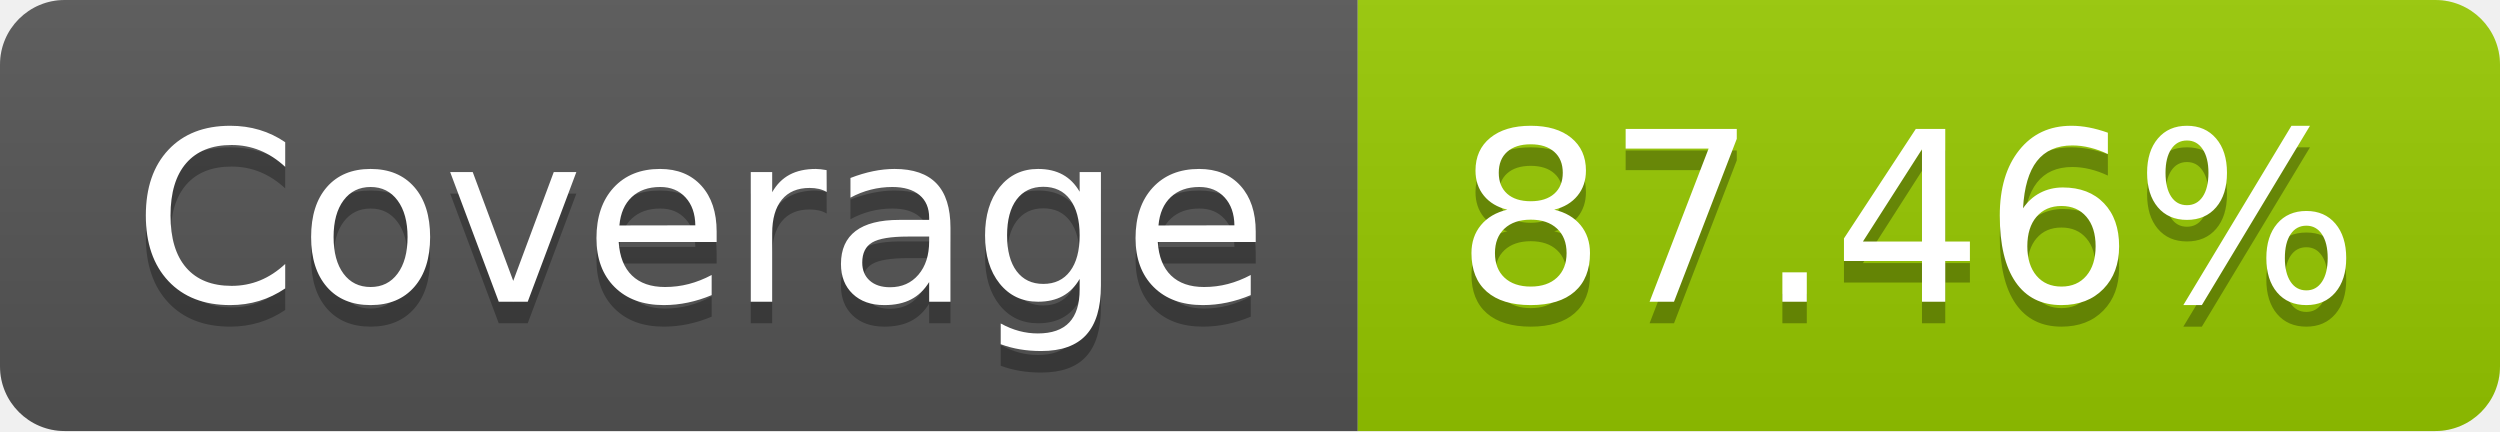
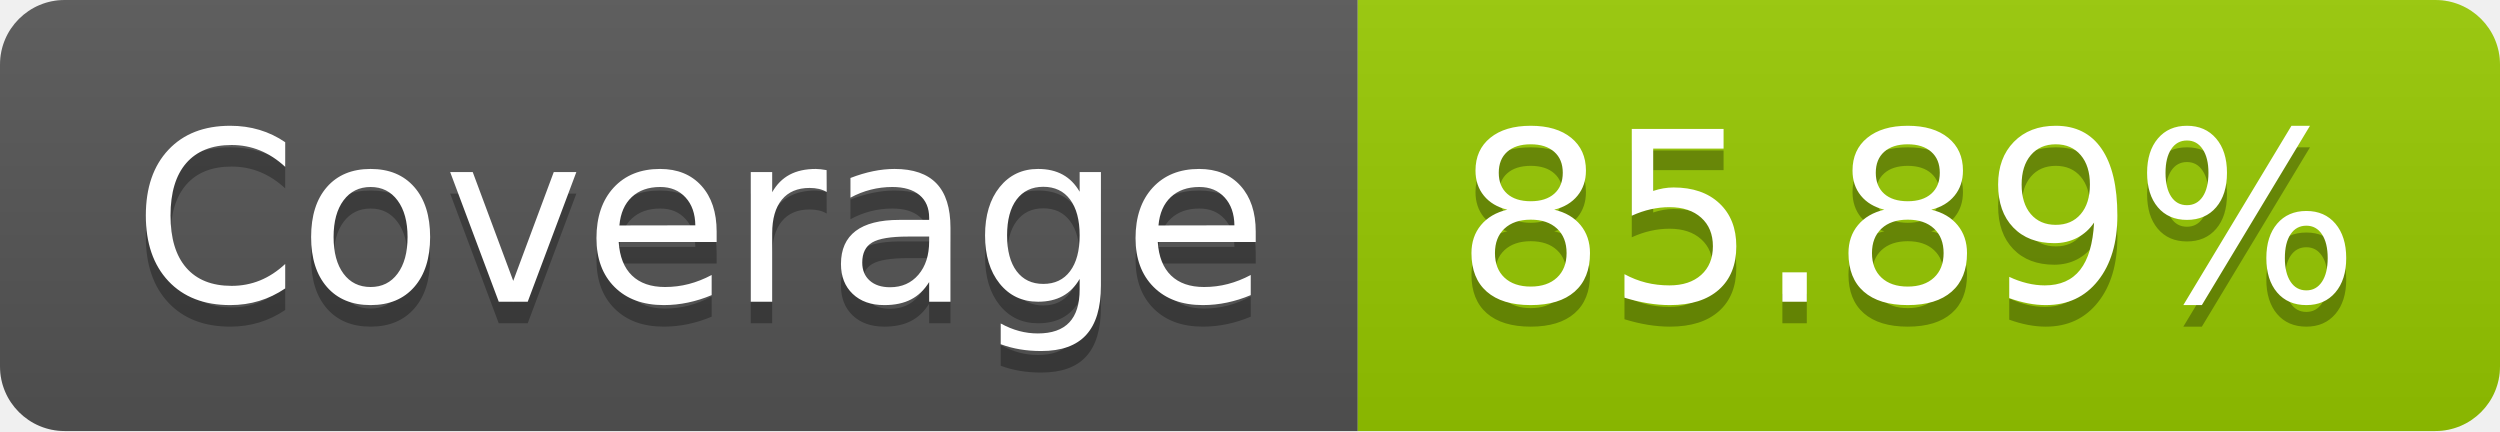
- <svg xmlns="http://www.w3.org/2000/svg" width="116" height="20" role="img" aria-label="Coverage: 87.46%">
+ <svg xmlns="http://www.w3.org/2000/svg" width="116" height="20" role="img" aria-label="Coverage: 85.89%">
  <linearGradient id="s" x2="0" y2="100%">
    <stop offset="0" stop-color="#bbb" stop-opacity=".1" />
    <stop offset="1" stop-opacity=".1" />
  </linearGradient>
  <clipPath id="r">
    <rect width="116" height="20" rx="3" fill="#fff" />
  </clipPath>
  <g clip-path="url(#r)">
    <rect width="63" height="20" fill="#555" />
    <rect x="63" width="53" height="20" fill="#97ca00" />
    <rect width="116" height="20" fill="url(#s)" />
  </g>
  <g fill="#fff" text-anchor="middle" font-family="Verdana,Geneva,DejaVu Sans,sans-serif" text-rendering="geometricPrecision" font-size="110">
    <text aria-hidden="true" x="325" y="150" fill="#010101" fill-opacity=".3" transform="scale(.1)" textLength="530">Coverage</text>
    <text x="325" y="140" transform="scale(.1)" fill="#fff" textLength="530">Coverage</text>
-     <text aria-hidden="true" x="885" y="150" fill="#010101" fill-opacity=".3" transform="scale(.1)" textLength="430">87.46%</text>
-     <text x="885" y="140" transform="scale(.1)" fill="#fff" textLength="430">87.46%</text>
+     <text aria-hidden="true" x="885" y="150" fill="#010101" fill-opacity=".3" transform="scale(.1)" textLength="430">85.89%</text>
+     <text x="885" y="140" transform="scale(.1)" fill="#fff" textLength="430">85.89%</text>
  </g>
</svg>
